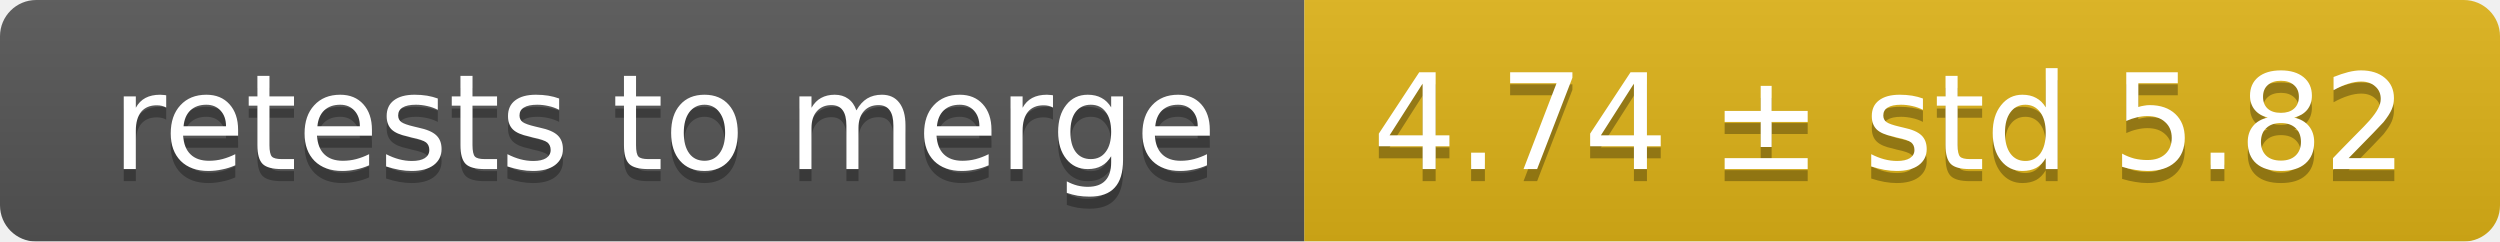
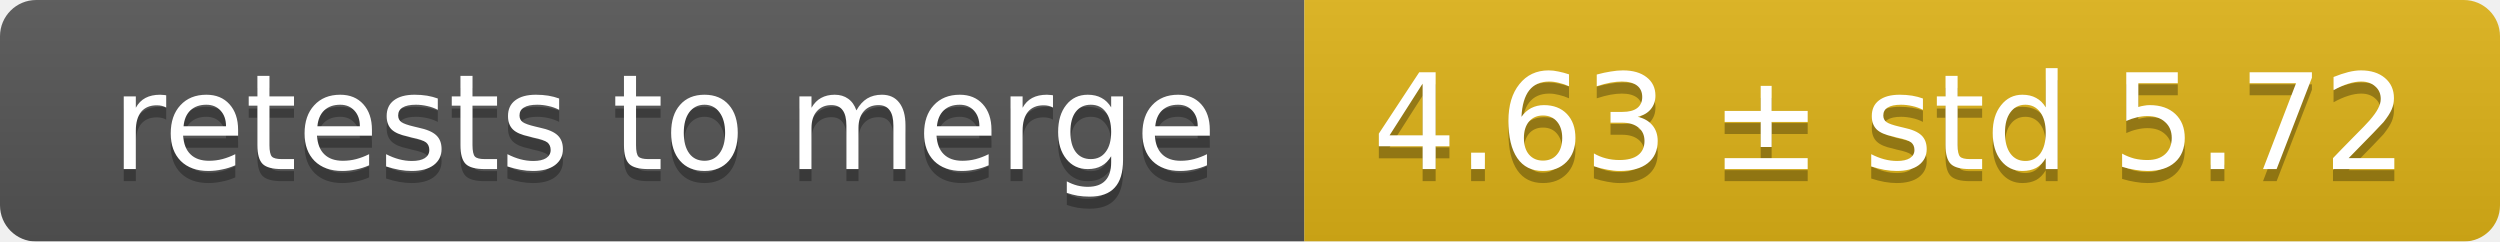
<svg xmlns="http://www.w3.org/2000/svg" width="207" height="20">
  <linearGradient id="smooth" x2="0" y2="100%">
    <stop offset="0" stop-color="#bbb" stop-opacity=".1" />
    <stop offset="1" stop-opacity=".1" />
  </linearGradient>
  <mask id="round">
    <rect width="207" height="20" rx="3" fill="#fff" />
  </mask>
  <g mask="url(#round)">
    <rect width="108" height="20" fill="#555" />
    <rect x="108" width="99" height="20" fill="#dfb317" />
    <rect width="207" height="20" fill="url(#smooth)" />
  </g>
  <g fill="#fff" text-anchor="middle" font-family="DejaVu Sans,Verdana,Geneva,sans-serif" font-size="11">
    <text x="55" y="15" fill="#010101" fill-opacity=".3">retests to merge</text>
    <text x="55" y="14">retests to merge</text>
-     <text x="156.5" y="15" fill="#010101" fill-opacity=".3">4.74 ± std 5.82</text>
-     <text x="156.5" y="14">4.74 ± std 5.82</text>
+     <text x="156.5" y="15" fill="#010101" fill-opacity=".3">4.63 ± std 5.72</text>
+     <text x="156.5" y="14">4.63 ± std 5.72</text>
  </g>
</svg>
